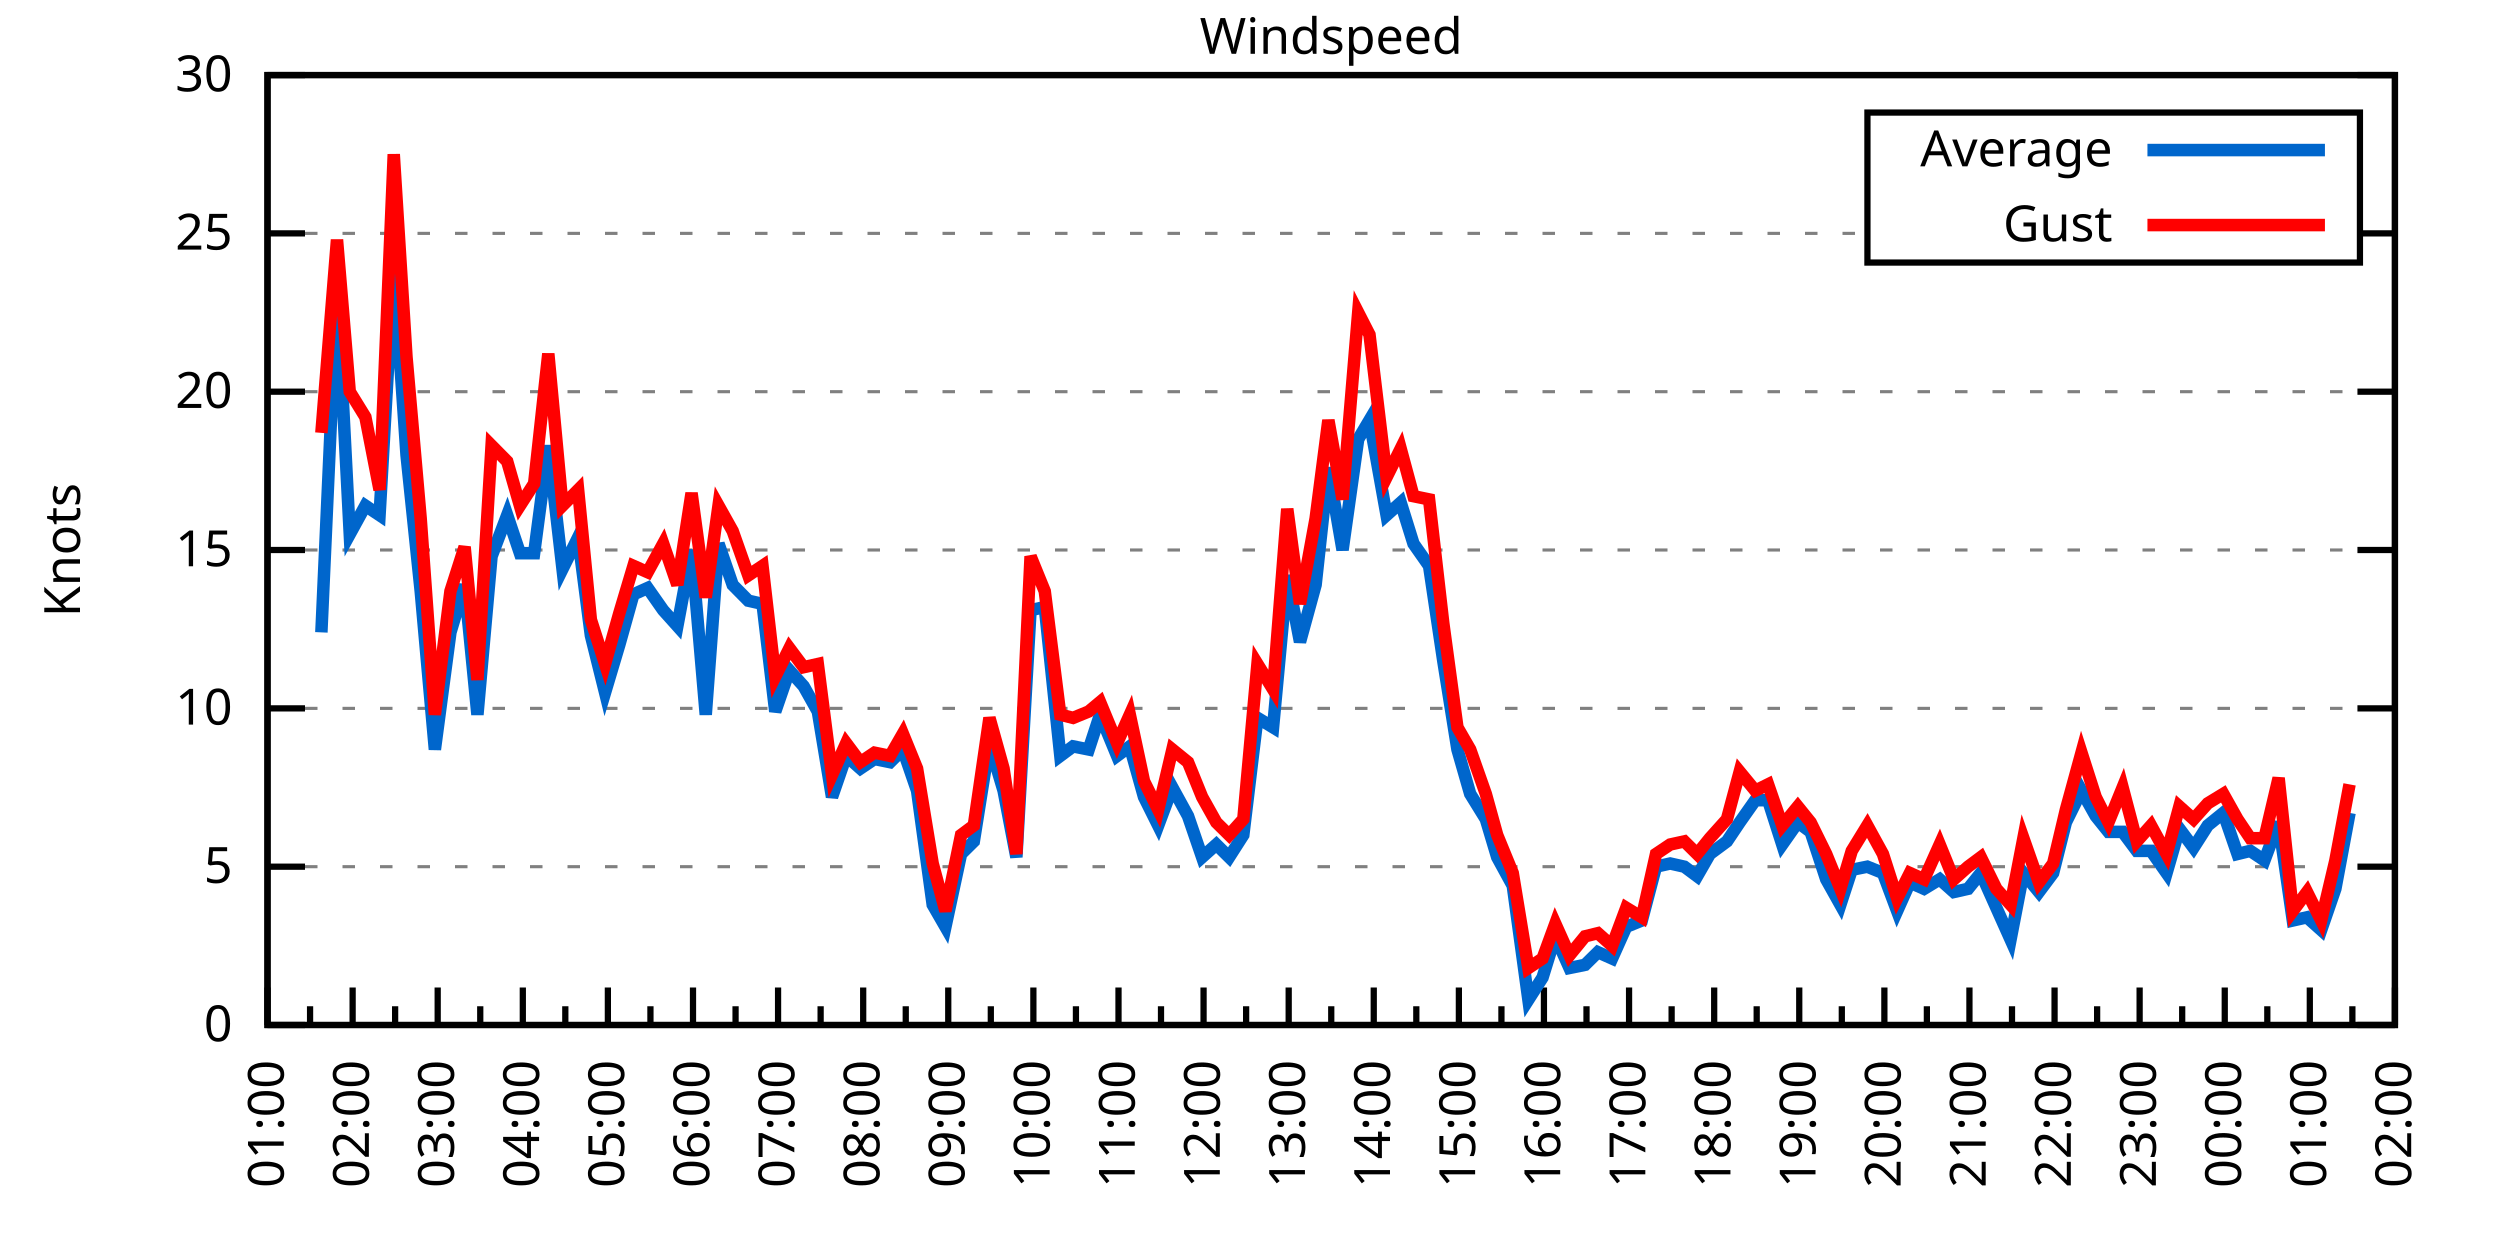
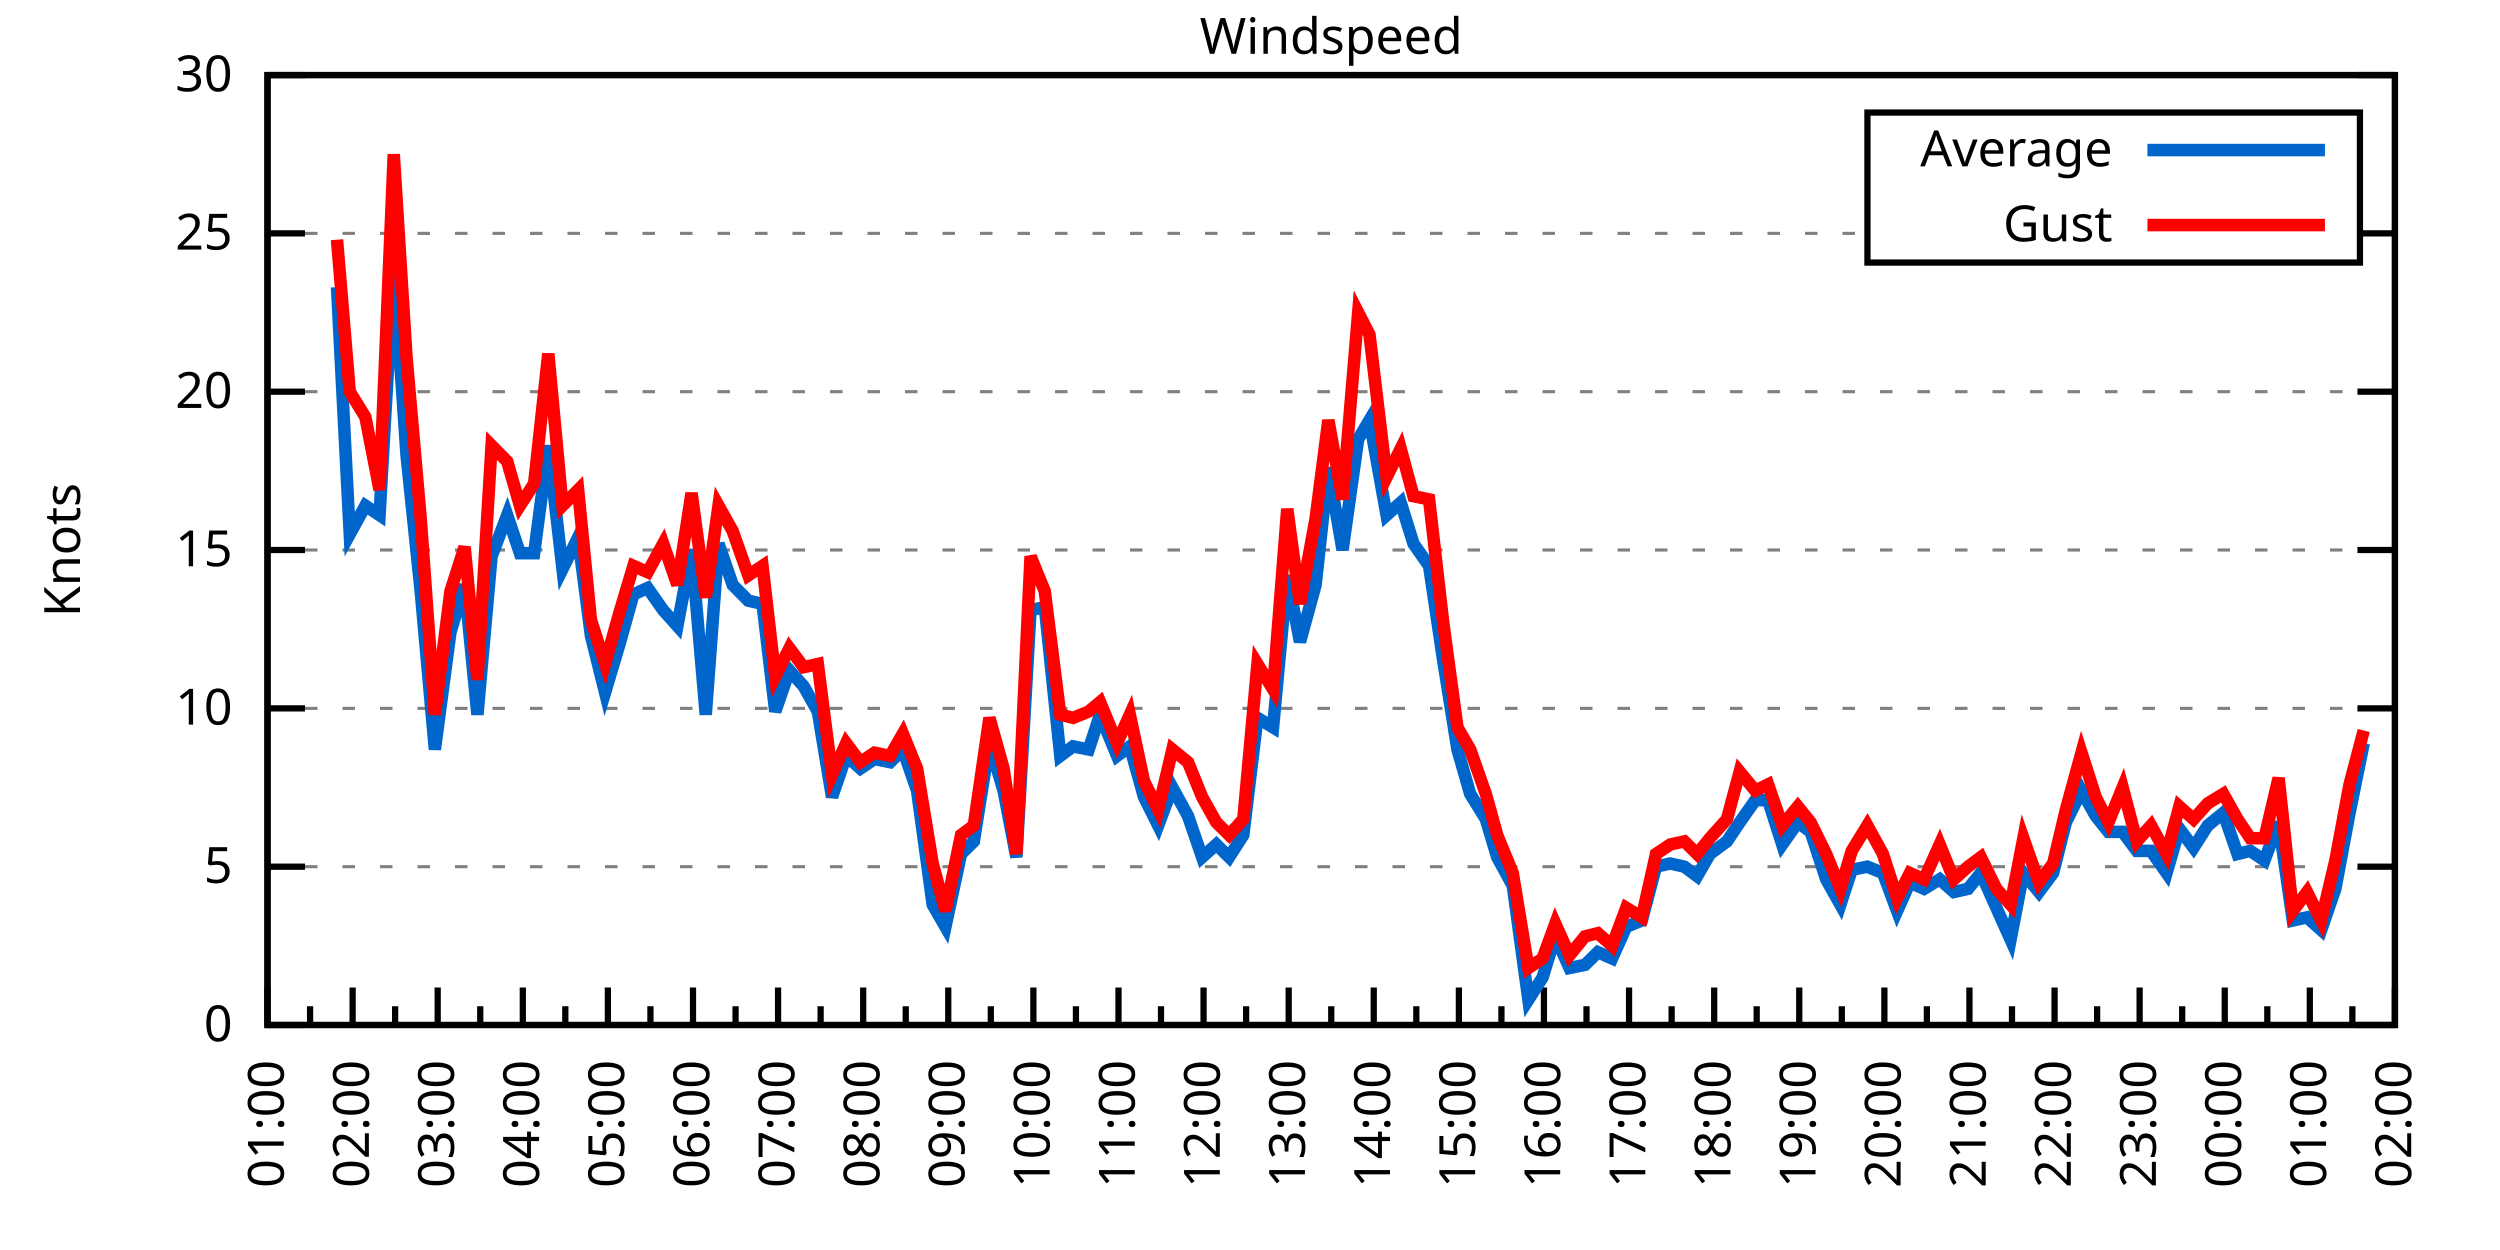
<svg xmlns="http://www.w3.org/2000/svg" xmlns:xlink="http://www.w3.org/1999/xlink" width="400" height="200" viewBox="0 0 400 200">
  <g id="gnuplot_canvas">
    <rect x="0" y="0" width="400" height="200" fill="none" />
    <defs>
      <circle id="gpDot" r="0.5" stroke-width="0.5" stroke="currentColor" />
      <path id="gpPt0" stroke-width="0.333" stroke="currentColor" d="M-1,0 h2 M0,-1 v2" />
      <path id="gpPt1" stroke-width="0.333" stroke="currentColor" d="M-1,-1 L1,1 M1,-1 L-1,1" />
      <path id="gpPt2" stroke-width="0.333" stroke="currentColor" d="M-1,0 L1,0 M0,-1 L0,1 M-1,-1 L1,1 M-1,1 L1,-1" />
      <rect id="gpPt3" stroke-width="0.333" stroke="currentColor" x="-1" y="-1" width="2" height="2" />
      <rect id="gpPt4" stroke-width="0.333" stroke="currentColor" fill="currentColor" x="-1" y="-1" width="2" height="2" />
      <circle id="gpPt5" stroke-width="0.333" stroke="currentColor" cx="0" cy="0" r="1" />
      <use xlink:href="#gpPt5" id="gpPt6" fill="currentColor" stroke="none" />
      <path id="gpPt7" stroke-width="0.333" stroke="currentColor" d="M0,-1.33 L-1.33,0.67 L1.33,0.67 z" />
      <use xlink:href="#gpPt7" id="gpPt8" fill="currentColor" stroke="none" />
      <use xlink:href="#gpPt7" id="gpPt9" stroke="currentColor" transform="rotate(180)" />
      <use xlink:href="#gpPt9" id="gpPt10" fill="currentColor" stroke="none" />
      <use xlink:href="#gpPt3" id="gpPt11" stroke="currentColor" transform="rotate(45)" />
      <use xlink:href="#gpPt11" id="gpPt12" fill="currentColor" stroke="none" />
      <path id="gpPt13" stroke-width="0.333" stroke="currentColor" d="M0,1.330 L1.265,0.411 L0.782,-1.067 L-0.782,-1.076 L-1.265,0.411 z" />
      <use xlink:href="#gpPt13" id="gpPt14" fill="currentColor" stroke="none" />
      <filter id="textbox" filterUnits="objectBoundingBox" x="0" y="0" height="1" width="1">
        <feFlood flood-color="white" flood-opacity="1" result="bgnd" />
        <feComposite in="SourceGraphic" in2="bgnd" operator="atop" />
      </filter>
      <filter id="greybox" filterUnits="objectBoundingBox" x="0" y="0" height="1" width="1">
        <feFlood flood-color="lightgrey" flood-opacity="1" result="grey" />
        <feComposite in="SourceGraphic" in2="grey" operator="atop" />
      </filter>
    </defs>
    <g fill="none" color="white" stroke="currentColor" stroke-width="1.00" stroke-linecap="butt" stroke-linejoin="miter">
</g>
    <g fill="none" color="black" stroke="currentColor" stroke-width="1.00" stroke-linecap="butt" stroke-linejoin="miter">
      <g stroke="none" shape-rendering="crispEdges">
        <polygon fill="rgb(255, 255, 255)" points="42.80,164.00 383.18,164.00 383.18,12.02 42.80,12.02 " />
      </g>
    </g>
    <g fill="none" color="black" stroke="currentColor" stroke-width="1.00" stroke-linecap="butt" stroke-linejoin="miter">
</g>
    <g fill="none" color="black" stroke="black" stroke-width="0.50" stroke-linecap="butt" stroke-linejoin="miter">
</g>
    <g fill="none" color="gray" stroke="currentColor" stroke-width="0.50" stroke-linecap="butt" stroke-linejoin="miter">
      <path stroke="gray" stroke-dasharray="2,4" class="gridline" d="M42.80,164.00 L383.19,164.00  " />
    </g>
    <g fill="none" color="gray" stroke="gray" stroke-width="1.00" stroke-linecap="butt" stroke-linejoin="miter">
</g>
    <g fill="none" color="black" stroke="currentColor" stroke-width="1.00" stroke-linecap="butt" stroke-linejoin="miter">
      <path stroke="black" d="M42.80,164.00 L48.80,164.00 M383.19,164.00 L377.19,164.00  " />
      <g transform="translate(37.20,166.60)" stroke="none" fill="black" font-family="Sans" font-size="8.00" text-anchor="end">
        <text>
          <tspan font-family="Sans"> 0</tspan>
        </text>
      </g>
    </g>
    <g fill="none" color="black" stroke="currentColor" stroke-width="1.00" stroke-linecap="butt" stroke-linejoin="miter">
</g>
    <g fill="none" color="black" stroke="black" stroke-width="0.50" stroke-linecap="butt" stroke-linejoin="miter">
</g>
    <g fill="none" color="gray" stroke="currentColor" stroke-width="0.50" stroke-linecap="butt" stroke-linejoin="miter">
      <path stroke="gray" stroke-dasharray="2,4" class="gridline" d="M42.80,138.67 L383.19,138.67  " />
    </g>
    <g fill="none" color="gray" stroke="gray" stroke-width="1.00" stroke-linecap="butt" stroke-linejoin="miter">
</g>
    <g fill="none" color="black" stroke="currentColor" stroke-width="1.00" stroke-linecap="butt" stroke-linejoin="miter">
      <path stroke="black" d="M42.80,138.67 L48.80,138.67 M383.19,138.67 L377.19,138.67  " />
      <g transform="translate(37.20,141.27)" stroke="none" fill="black" font-family="Sans" font-size="8.00" text-anchor="end">
        <text>
          <tspan font-family="Sans"> 5</tspan>
        </text>
      </g>
    </g>
    <g fill="none" color="black" stroke="currentColor" stroke-width="1.00" stroke-linecap="butt" stroke-linejoin="miter">
</g>
    <g fill="none" color="black" stroke="black" stroke-width="0.50" stroke-linecap="butt" stroke-linejoin="miter">
</g>
    <g fill="none" color="gray" stroke="currentColor" stroke-width="0.50" stroke-linecap="butt" stroke-linejoin="miter">
      <path stroke="gray" stroke-dasharray="2,4" class="gridline" d="M42.80,113.34 L383.19,113.34  " />
    </g>
    <g fill="none" color="gray" stroke="gray" stroke-width="1.00" stroke-linecap="butt" stroke-linejoin="miter">
</g>
    <g fill="none" color="black" stroke="currentColor" stroke-width="1.00" stroke-linecap="butt" stroke-linejoin="miter">
      <path stroke="black" d="M42.80,113.34 L48.80,113.34 M383.19,113.34 L377.19,113.34  " />
      <g transform="translate(37.20,115.94)" stroke="none" fill="black" font-family="Sans" font-size="8.00" text-anchor="end">
        <text>
          <tspan font-family="Sans"> 10</tspan>
        </text>
      </g>
    </g>
    <g fill="none" color="black" stroke="currentColor" stroke-width="1.00" stroke-linecap="butt" stroke-linejoin="miter">
</g>
    <g fill="none" color="black" stroke="black" stroke-width="0.50" stroke-linecap="butt" stroke-linejoin="miter">
</g>
    <g fill="none" color="gray" stroke="currentColor" stroke-width="0.50" stroke-linecap="butt" stroke-linejoin="miter">
      <path stroke="gray" stroke-dasharray="2,4" class="gridline" d="M42.80,88.00 L383.19,88.00  " />
    </g>
    <g fill="none" color="gray" stroke="gray" stroke-width="1.00" stroke-linecap="butt" stroke-linejoin="miter">
</g>
    <g fill="none" color="black" stroke="currentColor" stroke-width="1.00" stroke-linecap="butt" stroke-linejoin="miter">
      <path stroke="black" d="M42.80,88.00 L48.80,88.00 M383.19,88.00 L377.19,88.00  " />
      <g transform="translate(37.20,90.60)" stroke="none" fill="black" font-family="Sans" font-size="8.00" text-anchor="end">
        <text>
          <tspan font-family="Sans"> 15</tspan>
        </text>
      </g>
    </g>
    <g fill="none" color="black" stroke="currentColor" stroke-width="1.00" stroke-linecap="butt" stroke-linejoin="miter">
</g>
    <g fill="none" color="black" stroke="black" stroke-width="0.50" stroke-linecap="butt" stroke-linejoin="miter">
</g>
    <g fill="none" color="gray" stroke="currentColor" stroke-width="0.50" stroke-linecap="butt" stroke-linejoin="miter">
      <path stroke="gray" stroke-dasharray="2,4" class="gridline" d="M42.80,62.67 L383.19,62.67  " />
    </g>
    <g fill="none" color="gray" stroke="gray" stroke-width="1.00" stroke-linecap="butt" stroke-linejoin="miter">
</g>
    <g fill="none" color="black" stroke="currentColor" stroke-width="1.00" stroke-linecap="butt" stroke-linejoin="miter">
      <path stroke="black" d="M42.80,62.67 L48.80,62.67 M383.19,62.67 L377.19,62.67  " />
      <g transform="translate(37.20,65.27)" stroke="none" fill="black" font-family="Sans" font-size="8.00" text-anchor="end">
        <text>
          <tspan font-family="Sans"> 20</tspan>
        </text>
      </g>
    </g>
    <g fill="none" color="black" stroke="currentColor" stroke-width="1.00" stroke-linecap="butt" stroke-linejoin="miter">
</g>
    <g fill="none" color="black" stroke="black" stroke-width="0.50" stroke-linecap="butt" stroke-linejoin="miter">
</g>
    <g fill="none" color="gray" stroke="currentColor" stroke-width="0.50" stroke-linecap="butt" stroke-linejoin="miter">
      <path stroke="gray" stroke-dasharray="2,4" class="gridline" d="M42.80,37.34 L298.79,37.34 M377.59,37.34 L383.19,37.34  " />
    </g>
    <g fill="none" color="gray" stroke="gray" stroke-width="1.00" stroke-linecap="butt" stroke-linejoin="miter">
</g>
    <g fill="none" color="black" stroke="currentColor" stroke-width="1.00" stroke-linecap="butt" stroke-linejoin="miter">
      <path stroke="black" d="M42.80,37.34 L48.80,37.34 M383.19,37.34 L377.19,37.34  " />
      <g transform="translate(37.20,39.94)" stroke="none" fill="black" font-family="Sans" font-size="8.00" text-anchor="end">
        <text>
          <tspan font-family="Sans"> 25</tspan>
        </text>
      </g>
    </g>
    <g fill="none" color="black" stroke="currentColor" stroke-width="1.00" stroke-linecap="butt" stroke-linejoin="miter">
</g>
    <g fill="none" color="black" stroke="black" stroke-width="0.50" stroke-linecap="butt" stroke-linejoin="miter">
</g>
    <g fill="none" color="gray" stroke="currentColor" stroke-width="0.50" stroke-linecap="butt" stroke-linejoin="miter">
      <path stroke="gray" stroke-dasharray="2,4" class="gridline" d="M42.80,12.01 L383.19,12.01  " />
    </g>
    <g fill="none" color="gray" stroke="gray" stroke-width="1.00" stroke-linecap="butt" stroke-linejoin="miter">
</g>
    <g fill="none" color="black" stroke="currentColor" stroke-width="1.00" stroke-linecap="butt" stroke-linejoin="miter">
      <path stroke="black" d="M42.80,12.01 L48.80,12.01 M383.19,12.01 L377.19,12.01  " />
      <g transform="translate(37.20,14.61)" stroke="none" fill="black" font-family="Sans" font-size="8.00" text-anchor="end">
        <text>
          <tspan font-family="Sans"> 30</tspan>
        </text>
      </g>
    </g>
    <g fill="none" color="black" stroke="currentColor" stroke-width="1.00" stroke-linecap="butt" stroke-linejoin="miter">
      <path stroke="black" d="M42.80,164.00 L42.80,158.00  " />
      <g transform="translate(45.40,169.60) rotate(270)" stroke="none" fill="black" font-family="Sans" font-size="8.00" text-anchor="end">
        <text>
          <tspan font-family="Sans">01:00</tspan>
        </text>
      </g>
    </g>
    <g fill="none" color="black" stroke="currentColor" stroke-width="1.00" stroke-linecap="butt" stroke-linejoin="miter">
      <path stroke="black" d="M49.61,164.00 L49.61,161.00 M56.42,164.00 L56.42,158.00  " />
      <g transform="translate(59.02,169.60) rotate(270)" stroke="none" fill="black" font-family="Sans" font-size="8.00" text-anchor="end">
        <text>
          <tspan font-family="Sans">02:00</tspan>
        </text>
      </g>
    </g>
    <g fill="none" color="black" stroke="currentColor" stroke-width="1.00" stroke-linecap="butt" stroke-linejoin="miter">
      <path stroke="black" d="M63.22,164.00 L63.22,161.00 M70.03,164.00 L70.03,158.00  " />
      <g transform="translate(72.63,169.60) rotate(270)" stroke="none" fill="black" font-family="Sans" font-size="8.00" text-anchor="end">
        <text>
          <tspan font-family="Sans">03:00</tspan>
        </text>
      </g>
    </g>
    <g fill="none" color="black" stroke="currentColor" stroke-width="1.00" stroke-linecap="butt" stroke-linejoin="miter">
      <path stroke="black" d="M76.84,164.00 L76.84,161.00 M83.65,164.00 L83.65,158.00  " />
      <g transform="translate(86.25,169.60) rotate(270)" stroke="none" fill="black" font-family="Sans" font-size="8.00" text-anchor="end">
        <text>
          <tspan font-family="Sans">04:00</tspan>
        </text>
      </g>
    </g>
    <g fill="none" color="black" stroke="currentColor" stroke-width="1.00" stroke-linecap="butt" stroke-linejoin="miter">
      <path stroke="black" d="M90.45,164.00 L90.45,161.00 M97.26,164.00 L97.26,158.00  " />
      <g transform="translate(99.86,169.60) rotate(270)" stroke="none" fill="black" font-family="Sans" font-size="8.00" text-anchor="end">
        <text>
          <tspan font-family="Sans">05:00</tspan>
        </text>
      </g>
    </g>
    <g fill="none" color="black" stroke="currentColor" stroke-width="1.00" stroke-linecap="butt" stroke-linejoin="miter">
      <path stroke="black" d="M104.07,164.00 L104.07,161.00 M110.88,164.00 L110.88,158.00  " />
      <g transform="translate(113.48,169.60) rotate(270)" stroke="none" fill="black" font-family="Sans" font-size="8.00" text-anchor="end">
        <text>
          <tspan font-family="Sans">06:00</tspan>
        </text>
      </g>
    </g>
    <g fill="none" color="black" stroke="currentColor" stroke-width="1.00" stroke-linecap="butt" stroke-linejoin="miter">
      <path stroke="black" d="M117.69,164.00 L117.69,161.00 M124.49,164.00 L124.49,158.00  " />
      <g transform="translate(127.09,169.60) rotate(270)" stroke="none" fill="black" font-family="Sans" font-size="8.00" text-anchor="end">
        <text>
          <tspan font-family="Sans">07:00</tspan>
        </text>
      </g>
    </g>
    <g fill="none" color="black" stroke="currentColor" stroke-width="1.00" stroke-linecap="butt" stroke-linejoin="miter">
      <path stroke="black" d="M131.30,164.00 L131.30,161.00 M138.11,164.00 L138.11,158.00  " />
      <g transform="translate(140.71,169.60) rotate(270)" stroke="none" fill="black" font-family="Sans" font-size="8.00" text-anchor="end">
        <text>
          <tspan font-family="Sans">08:00</tspan>
        </text>
      </g>
    </g>
    <g fill="none" color="black" stroke="currentColor" stroke-width="1.00" stroke-linecap="butt" stroke-linejoin="miter">
      <path stroke="black" d="M144.92,164.00 L144.92,161.00 M151.72,164.00 L151.72,158.00  " />
      <g transform="translate(154.32,169.60) rotate(270)" stroke="none" fill="black" font-family="Sans" font-size="8.00" text-anchor="end">
        <text>
          <tspan font-family="Sans">09:00</tspan>
        </text>
      </g>
    </g>
    <g fill="none" color="black" stroke="currentColor" stroke-width="1.00" stroke-linecap="butt" stroke-linejoin="miter">
      <path stroke="black" d="M158.53,164.00 L158.53,161.00 M165.34,164.00 L165.34,158.00  " />
      <g transform="translate(167.94,169.60) rotate(270)" stroke="none" fill="black" font-family="Sans" font-size="8.00" text-anchor="end">
        <text>
          <tspan font-family="Sans">10:00</tspan>
        </text>
      </g>
    </g>
    <g fill="none" color="black" stroke="currentColor" stroke-width="1.00" stroke-linecap="butt" stroke-linejoin="miter">
      <path stroke="black" d="M172.15,164.00 L172.15,161.00 M178.96,164.00 L178.96,158.00  " />
      <g transform="translate(181.56,169.60) rotate(270)" stroke="none" fill="black" font-family="Sans" font-size="8.00" text-anchor="end">
        <text>
          <tspan font-family="Sans">11:00</tspan>
        </text>
      </g>
    </g>
    <g fill="none" color="black" stroke="currentColor" stroke-width="1.00" stroke-linecap="butt" stroke-linejoin="miter">
      <path stroke="black" d="M185.76,164.00 L185.76,161.00 M192.57,164.00 L192.57,158.00  " />
      <g transform="translate(195.17,169.60) rotate(270)" stroke="none" fill="black" font-family="Sans" font-size="8.00" text-anchor="end">
        <text>
          <tspan font-family="Sans">12:00</tspan>
        </text>
      </g>
    </g>
    <g fill="none" color="black" stroke="currentColor" stroke-width="1.00" stroke-linecap="butt" stroke-linejoin="miter">
      <path stroke="black" d="M199.38,164.00 L199.38,161.00 M206.19,164.00 L206.19,158.00  " />
      <g transform="translate(208.79,169.60) rotate(270)" stroke="none" fill="black" font-family="Sans" font-size="8.00" text-anchor="end">
        <text>
          <tspan font-family="Sans">13:00</tspan>
        </text>
      </g>
    </g>
    <g fill="none" color="black" stroke="currentColor" stroke-width="1.00" stroke-linecap="butt" stroke-linejoin="miter">
      <path stroke="black" d="M213.00,164.00 L213.00,161.00 M219.80,164.00 L219.80,158.00  " />
      <g transform="translate(222.40,169.60) rotate(270)" stroke="none" fill="black" font-family="Sans" font-size="8.00" text-anchor="end">
        <text>
          <tspan font-family="Sans">14:00</tspan>
        </text>
      </g>
    </g>
    <g fill="none" color="black" stroke="currentColor" stroke-width="1.00" stroke-linecap="butt" stroke-linejoin="miter">
      <path stroke="black" d="M226.61,164.00 L226.61,161.00 M233.42,164.00 L233.42,158.00  " />
      <g transform="translate(236.02,169.60) rotate(270)" stroke="none" fill="black" font-family="Sans" font-size="8.00" text-anchor="end">
        <text>
          <tspan font-family="Sans">15:00</tspan>
        </text>
      </g>
    </g>
    <g fill="none" color="black" stroke="currentColor" stroke-width="1.00" stroke-linecap="butt" stroke-linejoin="miter">
      <path stroke="black" d="M240.23,164.00 L240.23,161.00 M247.03,164.00 L247.03,158.00  " />
      <g transform="translate(249.63,169.60) rotate(270)" stroke="none" fill="black" font-family="Sans" font-size="8.00" text-anchor="end">
        <text>
          <tspan font-family="Sans">16:00</tspan>
        </text>
      </g>
    </g>
    <g fill="none" color="black" stroke="currentColor" stroke-width="1.00" stroke-linecap="butt" stroke-linejoin="miter">
      <path stroke="black" d="M253.84,164.00 L253.84,161.00 M260.65,164.00 L260.65,158.00  " />
      <g transform="translate(263.25,169.60) rotate(270)" stroke="none" fill="black" font-family="Sans" font-size="8.00" text-anchor="end">
        <text>
          <tspan font-family="Sans">17:00</tspan>
        </text>
      </g>
    </g>
    <g fill="none" color="black" stroke="currentColor" stroke-width="1.00" stroke-linecap="butt" stroke-linejoin="miter">
      <path stroke="black" d="M267.46,164.00 L267.46,161.00 M274.27,164.00 L274.27,158.00  " />
      <g transform="translate(276.87,169.60) rotate(270)" stroke="none" fill="black" font-family="Sans" font-size="8.00" text-anchor="end">
        <text>
          <tspan font-family="Sans">18:00</tspan>
        </text>
      </g>
    </g>
    <g fill="none" color="black" stroke="currentColor" stroke-width="1.00" stroke-linecap="butt" stroke-linejoin="miter">
      <path stroke="black" d="M281.07,164.00 L281.07,161.00 M287.88,164.00 L287.88,158.00  " />
      <g transform="translate(290.48,169.60) rotate(270)" stroke="none" fill="black" font-family="Sans" font-size="8.00" text-anchor="end">
        <text>
          <tspan font-family="Sans">19:00</tspan>
        </text>
      </g>
    </g>
    <g fill="none" color="black" stroke="currentColor" stroke-width="1.00" stroke-linecap="butt" stroke-linejoin="miter">
      <path stroke="black" d="M294.69,164.00 L294.69,161.00 M301.50,164.00 L301.50,158.00  " />
      <g transform="translate(304.10,169.60) rotate(270)" stroke="none" fill="black" font-family="Sans" font-size="8.00" text-anchor="end">
        <text>
          <tspan font-family="Sans">20:00</tspan>
        </text>
      </g>
    </g>
    <g fill="none" color="black" stroke="currentColor" stroke-width="1.00" stroke-linecap="butt" stroke-linejoin="miter">
      <path stroke="black" d="M308.30,164.00 L308.30,161.00 M315.11,164.00 L315.11,158.00  " />
      <g transform="translate(317.71,169.60) rotate(270)" stroke="none" fill="black" font-family="Sans" font-size="8.00" text-anchor="end">
        <text>
          <tspan font-family="Sans">21:00</tspan>
        </text>
      </g>
    </g>
    <g fill="none" color="black" stroke="currentColor" stroke-width="1.00" stroke-linecap="butt" stroke-linejoin="miter">
      <path stroke="black" d="M321.92,164.00 L321.92,161.00 M328.73,164.00 L328.73,158.00  " />
      <g transform="translate(331.33,169.60) rotate(270)" stroke="none" fill="black" font-family="Sans" font-size="8.00" text-anchor="end">
        <text>
          <tspan font-family="Sans">22:00</tspan>
        </text>
      </g>
    </g>
    <g fill="none" color="black" stroke="currentColor" stroke-width="1.00" stroke-linecap="butt" stroke-linejoin="miter">
      <path stroke="black" d="M335.54,164.00 L335.54,161.00 M342.34,164.00 L342.34,158.00  " />
      <g transform="translate(344.94,169.60) rotate(270)" stroke="none" fill="black" font-family="Sans" font-size="8.00" text-anchor="end">
        <text>
          <tspan font-family="Sans">23:00</tspan>
        </text>
      </g>
    </g>
    <g fill="none" color="black" stroke="currentColor" stroke-width="1.00" stroke-linecap="butt" stroke-linejoin="miter">
      <path stroke="black" d="M349.15,164.00 L349.15,161.00 M355.96,164.00 L355.96,158.00  " />
      <g transform="translate(358.56,169.60) rotate(270)" stroke="none" fill="black" font-family="Sans" font-size="8.00" text-anchor="end">
        <text>
          <tspan font-family="Sans">00:00</tspan>
        </text>
      </g>
    </g>
    <g fill="none" color="black" stroke="currentColor" stroke-width="1.00" stroke-linecap="butt" stroke-linejoin="miter">
      <path stroke="black" d="M362.77,164.00 L362.77,161.00 M369.57,164.00 L369.57,158.00  " />
      <g transform="translate(372.17,169.60) rotate(270)" stroke="none" fill="black" font-family="Sans" font-size="8.00" text-anchor="end">
        <text>
          <tspan font-family="Sans">01:00</tspan>
        </text>
      </g>
    </g>
    <g fill="none" color="black" stroke="currentColor" stroke-width="1.00" stroke-linecap="butt" stroke-linejoin="miter">
      <path stroke="black" d="M376.38,164.00 L376.38,161.00 M383.19,164.00 L383.19,158.00  " />
      <g transform="translate(385.79,169.60) rotate(270)" stroke="none" fill="black" font-family="Sans" font-size="8.00" text-anchor="end">
        <text>
          <tspan font-family="Sans">02:00</tspan>
        </text>
      </g>
    </g>
    <g fill="none" color="black" stroke="currentColor" stroke-width="1.00" stroke-linecap="butt" stroke-linejoin="miter">
</g>
    <g fill="none" color="black" stroke="currentColor" stroke-width="1.00" stroke-linecap="butt" stroke-linejoin="miter">
      <path stroke="black" d="M42.80,12.01 L42.80,164.00 L383.19,164.00 L383.19,12.01 L42.80,12.01 Z  " />
    </g>
    <g fill="none" color="black" stroke="currentColor" stroke-width="1.00" stroke-linecap="butt" stroke-linejoin="miter">
      <g transform="translate(12.80,88.01) rotate(270)" stroke="none" fill="black" font-family="Sans" font-size="8.00" text-anchor="middle">
        <text>
          <tspan font-family="Sans">Knots</tspan>
        </text>
      </g>
    </g>
    <g fill="none" color="black" stroke="currentColor" stroke-width="1.00" stroke-linecap="butt" stroke-linejoin="miter">
</g>
    <g fill="none" color="black" stroke="currentColor" stroke-width="1.00" stroke-linecap="butt" stroke-linejoin="miter">
      <path stroke="black" d="M298.79,42.01 L298.79,18.01 L377.59,18.01 L377.59,42.01 L298.79,42.01 Z  " />
    </g>
    <g id="Windspeed_plot_1">
      <g fill="none" color="white" stroke="black" stroke-width="2.00" stroke-linecap="butt" stroke-linejoin="miter">
</g>
      <g fill="none" color="black" stroke="currentColor" stroke-width="2.00" stroke-linecap="butt" stroke-linejoin="miter">
        <g transform="translate(337.99,26.61)" stroke="none" fill="black" font-family="Sans" font-size="8.00" text-anchor="end">
          <text>
            <tspan font-family="Sans">Average</tspan>
          </text>
        </g>
      </g>
      <g fill="none" color="black" stroke="currentColor" stroke-width="2.00" stroke-linecap="butt" stroke-linejoin="miter">
-         <path stroke="rgb(  0, 102, 204)" d="M343.59,24.01 L371.99,24.01 M51.42,101.18 L53.92,45.95 L55.96,85.47 L58.46,80.91 L60.73,82.43 L63.00,42.91   L65.04,72.81 L67.31,94.59 L69.58,119.92 L72.07,101.18 L74.34,93.58 L76.39,114.35 L78.65,89.02 L81.15,82.43   L83.19,88.51 L85.46,88.51 L87.73,71.29 L90.00,91.04 L92.50,85.98 L94.54,101.68 L96.81,110.80 L99.08,103.20   L101.35,95.10 L103.62,94.08 L106.11,97.63 L108.38,100.16 L110.65,88.00 L112.92,114.35 L114.96,86.99 L117.23,93.58   L119.73,96.11 L122.00,96.62 L124.04,113.84 L126.31,107.26 L128.58,109.79 L130.85,113.84 L133.12,127.52 L135.39,120.94   L137.66,122.96 L139.92,121.44 L142.42,121.95 L144.46,119.92 L146.73,126.51 L149.23,144.75 L151.27,148.29 L153.77,136.64   L155.81,134.62 L158.31,118.91 L160.57,126.51 L162.62,137.15 L164.89,97.63 L167.16,97.12 L169.65,120.94 L171.69,119.42   L174.19,119.92 L176.01,114.35 L178.73,120.94 L180.77,119.42 L183.04,127.52 L185.31,132.08 L187.58,126.00 L190.08,130.56   L192.34,137.15 L194.61,135.12 L196.66,137.15 L198.93,133.60 L201.19,114.86 L203.69,116.38 L205.96,92.06 L208.00,102.70   L210.50,93.58 L212.54,74.83 L214.81,88.00 L217.31,70.27 L219.12,67.23 L221.85,82.43 L224.11,80.41 L226.16,86.99   L228.65,90.54 L230.92,105.74 L233.19,119.92 L235.23,127.02 L237.73,131.07 L239.55,137.15 L242.04,141.71 L244.54,159.95   L246.81,156.40 L248.85,149.81 L251.12,154.88 L253.61,154.37 L255.66,152.35 L257.93,153.36 L260.20,148.29 L262.69,147.28   L264.96,138.67 L267.23,138.16 L269.50,138.67 L271.54,140.19 L273.58,136.64 L276.31,134.62 L278.35,131.58 L280.85,128.03   L282.89,128.03 L285.16,135.12 L287.65,131.58 L289.70,133.10 L292.19,140.69 L294.46,144.75 L296.28,139.17 L298.77,138.67   L301.27,139.68 L303.54,145.76 L305.58,141.20 L307.85,142.21 L310.35,140.69 L312.62,142.72 L314.89,142.21 L316.93,139.68   L319.42,145.25 L321.69,150.32 L323.74,139.68 L326.23,142.72 L328.50,139.68 L330.54,131.58 L333.04,126.51 L335.31,130.56   L337.35,133.10 L339.62,133.10 L341.89,136.14 L344.16,136.14 L346.65,139.68 L348.70,132.59 L350.97,135.63 L353.24,132.08   L355.73,130.06 L358.00,136.64 L360.04,136.14 L362.31,137.66 L364.58,131.58 L366.85,147.28 L369.12,146.77 L371.39,148.80   L373.66,142.21 L375.93,130.06  " />
+         <path stroke="rgb(  0, 102, 204)" d="M343.59,24.01 L371.99,24.01 M53.92,45.95 L55.96,85.47 L58.46,80.91 L60.73,82.43 L63.00,42.91 L65.04,72.81   L67.31,94.59 L69.58,119.92 L72.07,101.18 L74.34,93.58 L76.39,114.35 L78.65,89.02 L81.15,82.43 L83.19,88.51   L85.46,88.51 L87.73,71.29 L90.00,91.04 L92.50,85.98 L94.54,101.68 L96.81,110.80 L99.08,103.20 L101.35,95.10   L103.62,94.08 L106.11,97.63 L108.38,100.16 L110.65,88.00 L112.92,114.35 L114.96,86.99 L117.23,93.58 L119.73,96.11   L122.00,96.62 L124.04,113.84 L126.31,107.26 L128.58,109.79 L130.85,113.84 L133.12,127.52 L135.39,120.94 L137.66,122.96   L139.92,121.44 L142.42,121.95 L144.46,119.92 L146.73,126.51 L149.23,144.75 L151.27,148.29 L153.77,136.64 L155.81,134.62   L158.31,118.91 L160.57,126.51 L162.62,137.15 L164.89,97.63 L167.16,97.12 L169.65,120.94 L171.69,119.42 L174.19,119.92   L176.01,114.35 L178.73,120.94 L180.77,119.42 L183.04,127.52 L185.31,132.08 L187.58,126.00 L190.08,130.56 L192.34,137.15   L194.61,135.12 L196.66,137.15 L198.93,133.60 L201.19,114.86 L203.69,116.38 L205.96,92.06 L208.00,102.70 L210.50,93.58   L212.54,74.83 L214.81,88.00 L217.31,70.27 L219.12,67.23 L221.85,82.43 L224.11,80.41 L226.16,86.99 L228.65,90.54   L230.92,105.74 L233.19,119.92 L235.23,127.02 L237.73,131.07 L239.55,137.15 L242.04,141.71 L244.54,159.95 L246.81,156.40   L248.85,149.81 L251.12,154.88 L253.61,154.37 L255.66,152.35 L257.93,153.36 L260.20,148.29 L262.69,147.28 L264.96,138.67   L267.23,138.16 L269.50,138.67 L271.54,140.19 L273.58,136.64 L276.31,134.62 L278.35,131.58 L280.85,128.03 L282.89,128.03   L285.16,135.12 L287.65,131.58 L289.70,133.10 L292.19,140.69 L294.46,144.75 L296.28,139.17 L298.77,138.67 L301.27,139.68   L303.54,145.76 L305.58,141.20 L307.85,142.21 L310.35,140.69 L312.62,142.72 L314.89,142.21 L316.93,139.68 L319.42,145.25   L321.69,150.32 L323.74,139.68 L326.23,142.72 L328.50,139.68 L330.54,131.58 L333.04,126.51 L335.31,130.56 L337.35,133.10   L339.62,133.10 L341.89,136.14 L344.16,136.14 L346.65,139.68 L348.70,132.59 L350.97,135.63 L353.24,132.08 L355.73,130.06   L358.00,136.64 L360.04,136.14 L362.31,137.66 L364.58,131.58 L366.85,147.28 L369.12,146.77 L371.39,148.80 L373.66,142.21   L375.93,130.06 L378.20,118.91  " />
      </g>
    </g>
    <g id="Windspeed_plot_2">
      <g fill="none" color="black" stroke="currentColor" stroke-width="2.00" stroke-linecap="butt" stroke-linejoin="miter">
        <g transform="translate(337.99,38.61)" stroke="none" fill="black" font-family="Sans" font-size="8.00" text-anchor="end">
          <text>
            <tspan font-family="Sans">Gust</tspan>
          </text>
        </g>
      </g>
      <g fill="none" color="black" stroke="currentColor" stroke-width="2.00" stroke-linecap="butt" stroke-linejoin="miter">
-         <path stroke="rgb(255,   0,   0)" d="M343.59,36.01 L371.99,36.01 M51.42,69.26 L53.92,38.35 L55.96,62.67 L58.46,66.73 L60.73,78.38 L63.00,24.68   L65.04,57.10 L67.31,82.94 L69.58,114.35 L72.07,94.59 L74.34,87.50 L76.39,108.78 L78.65,71.29 L81.15,73.82   L83.19,80.91 L85.46,77.37 L87.73,56.59 L90.00,80.91 L92.50,78.38 L94.54,99.15 L96.81,106.24 L99.08,98.14   L101.35,90.54 L103.62,91.55 L106.11,86.99 L108.38,93.58 L110.65,78.89 L112.92,95.60 L114.96,80.91 L117.23,84.97   L119.73,92.06 L122.00,90.54 L124.04,108.27 L126.31,103.71 L128.58,106.75 L130.85,106.24 L133.12,123.98 L135.39,118.91   L137.66,121.95 L139.92,120.43 L142.42,120.94 L144.46,117.39 L146.73,122.96 L149.23,138.16 L151.27,145.76 L153.77,133.60   L155.81,132.08 L158.31,114.86 L160.57,122.96 L162.62,136.64 L164.89,89.02 L167.16,94.59 L169.65,114.35 L171.69,114.86   L174.19,113.84 L176.01,112.32 L178.73,118.91 L180.77,114.35 L183.04,124.99 L185.31,129.55 L187.58,119.92 L190.08,121.95   L192.34,127.52 L194.61,131.58 L196.66,133.60 L198.93,131.07 L201.19,106.24 L203.69,110.30 L205.96,81.42 L208.00,96.62   L210.50,82.94 L212.54,67.23 L214.81,79.90 L217.31,50.01 L219.12,53.55 L221.85,76.35 L224.11,71.79 L226.16,79.39   L228.65,79.90 L230.92,99.66 L233.19,116.38 L235.23,119.92 L237.73,127.02 L239.55,133.60 L242.04,139.68 L244.54,154.88   L246.81,153.36 L248.85,147.79 L251.12,152.85 L253.61,149.81 L255.66,149.31 L257.93,151.33 L260.20,145.25 L262.69,146.77   L264.96,136.64 L267.23,135.12 L269.50,134.62 L271.54,136.64 L273.58,134.11 L276.31,131.07 L278.35,123.47 L280.85,126.51   L282.89,125.50 L285.16,132.08 L287.65,129.04 L289.70,131.58 L292.19,136.64 L294.46,142.21 L296.28,136.14 L298.77,132.08   L301.27,136.64 L303.54,143.73 L305.58,139.68 L307.85,140.69 L310.35,135.12 L312.62,140.69 L314.89,138.67 L316.93,137.15   L319.42,142.21 L321.69,144.75 L323.74,134.11 L326.23,141.20 L328.50,138.16 L330.54,129.55 L333.04,120.43 L335.31,127.52   L337.35,131.58 L339.62,126.00 L341.89,134.62 L344.16,132.08 L346.65,136.64 L348.70,129.04 L350.97,131.07 L353.24,128.54   L355.73,127.02 L358.00,131.07 L360.04,134.11 L362.31,134.11 L364.58,124.48 L366.85,145.76 L369.12,142.72 L371.39,147.28   L373.66,137.66 L375.93,125.50  " />
+         <path stroke="rgb(255,   0,   0)" d="M343.59,36.01 L371.99,36.01 M53.92,38.35 L55.96,62.67 L58.46,66.73 L60.73,78.38 L63.00,24.68 L65.04,57.10   L67.31,82.94 L69.58,114.35 L72.07,94.59 L74.34,87.50 L76.39,108.78 L78.65,71.29 L81.15,73.82 L83.19,80.91   L85.46,77.37 L87.73,56.59 L90.00,80.91 L92.50,78.38 L94.54,99.15 L96.81,106.24 L99.08,98.14 L101.35,90.54   L103.62,91.55 L106.11,86.99 L108.38,93.58 L110.65,78.89 L112.92,95.60 L114.96,80.91 L117.23,84.97 L119.73,92.06   L122.00,90.54 L124.04,108.27 L126.31,103.71 L128.58,106.75 L130.85,106.24 L133.12,123.98 L135.39,118.91 L137.66,121.95   L139.92,120.43 L142.42,120.94 L144.46,117.39 L146.73,122.96 L149.23,138.16 L151.27,145.76 L153.77,133.60 L155.81,132.08   L158.31,114.86 L160.57,122.96 L162.62,136.64 L164.89,89.02 L167.16,94.59 L169.65,114.35 L171.69,114.86 L174.19,113.84   L176.01,112.32 L178.73,118.91 L180.77,114.35 L183.04,124.99 L185.31,129.55 L187.58,119.92 L190.08,121.95 L192.34,127.52   L194.61,131.58 L196.66,133.60 L198.93,131.07 L201.19,106.24 L203.69,110.30 L205.96,81.42 L208.00,96.62 L210.50,82.94   L212.54,67.23 L214.81,79.90 L217.31,50.01 L219.12,53.55 L221.85,76.35 L224.11,71.79 L226.16,79.39 L228.65,79.90   L230.92,99.66 L233.19,116.38 L235.23,119.92 L237.73,127.02 L239.55,133.60 L242.04,139.68 L244.54,154.88 L246.81,153.36   L248.85,147.79 L251.12,152.85 L253.61,149.81 L255.66,149.31 L257.93,151.33 L260.20,145.25 L262.69,146.77 L264.96,136.64   L267.23,135.12 L269.50,134.62 L271.54,136.64 L273.58,134.11 L276.31,131.07 L278.35,123.47 L280.85,126.51 L282.89,125.50   L285.16,132.08 L287.65,129.04 L289.70,131.58 L292.19,136.64 L294.46,142.21 L296.28,136.14 L298.77,132.08 L301.27,136.64   L303.54,143.73 L305.58,139.68 L307.85,140.69 L310.35,135.12 L312.62,140.69 L314.89,138.67 L316.93,137.15 L319.42,142.21   L321.69,144.75 L323.74,134.11 L326.23,141.20 L328.50,138.16 L330.54,129.55 L333.04,120.43 L335.31,127.52 L337.35,131.58   L339.62,126.00 L341.89,134.62 L344.16,132.08 L346.65,136.64 L348.70,129.04 L350.97,131.07 L353.24,128.54 L355.73,127.02   L358.00,131.07 L360.04,134.11 L362.31,134.11 L364.58,124.48 L366.85,145.76 L369.12,142.72 L371.39,147.28 L373.66,137.66   L375.93,125.50 L378.20,116.88  " />
      </g>
    </g>
    <g fill="none" color="black" stroke="currentColor" stroke-width="2.00" stroke-linecap="butt" stroke-linejoin="miter">
</g>
    <g fill="none" color="black" stroke="black" stroke-width="1.00" stroke-linecap="butt" stroke-linejoin="miter">
</g>
    <g fill="none" color="black" stroke="currentColor" stroke-width="1.00" stroke-linecap="butt" stroke-linejoin="miter">
      <path stroke="black" d="M42.80,12.01 L42.80,164.00 L383.19,164.00 L383.19,12.01 L42.80,12.01 Z  " />
    </g>
    <g fill="none" color="black" stroke="currentColor" stroke-width="1.00" stroke-linecap="butt" stroke-linejoin="miter">
      <g transform="translate(212.99,8.61)" stroke="none" fill="black" font-family="Sans" font-size="8.00" text-anchor="middle">
        <text>
          <tspan font-family="Sans">Windspeed</tspan>
        </text>
      </g>
    </g>
    <g fill="none" color="black" stroke="currentColor" stroke-width="1.00" stroke-linecap="butt" stroke-linejoin="miter">
</g>
  </g>
</svg>
